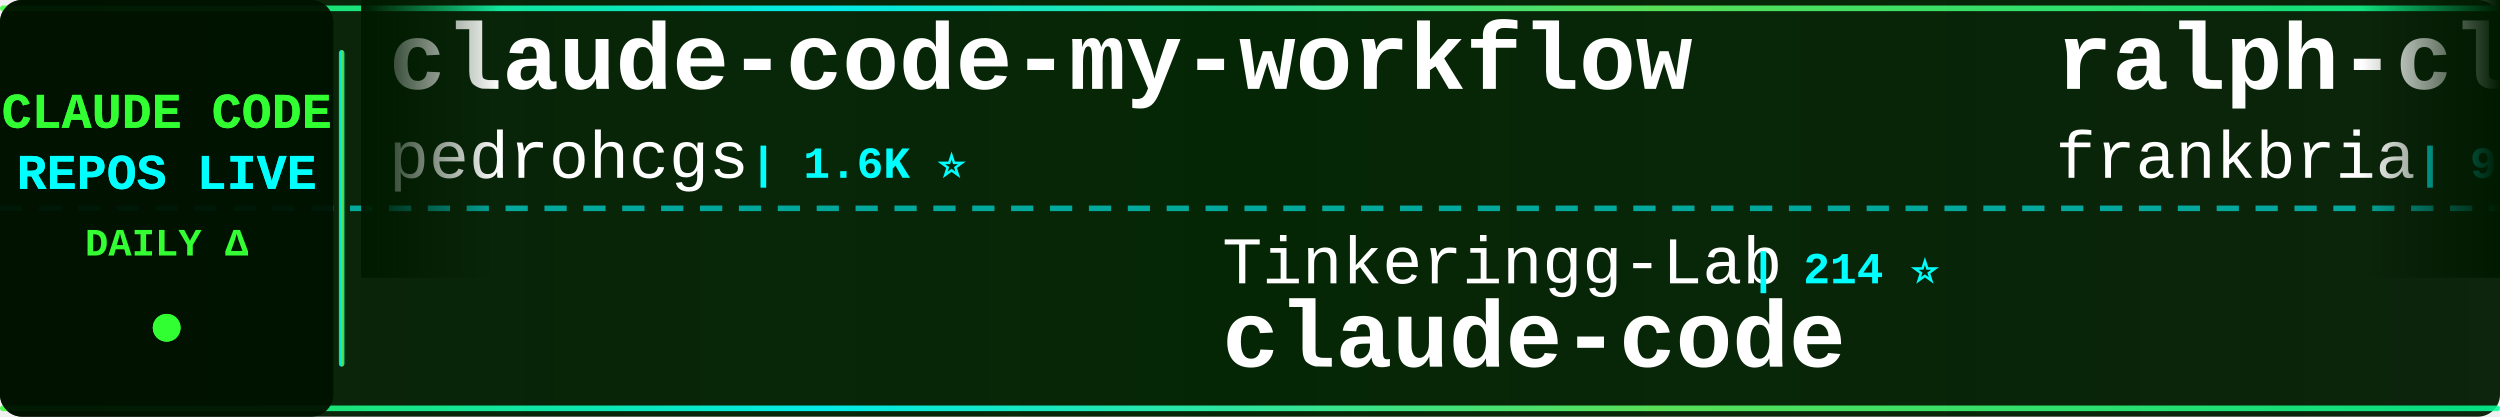
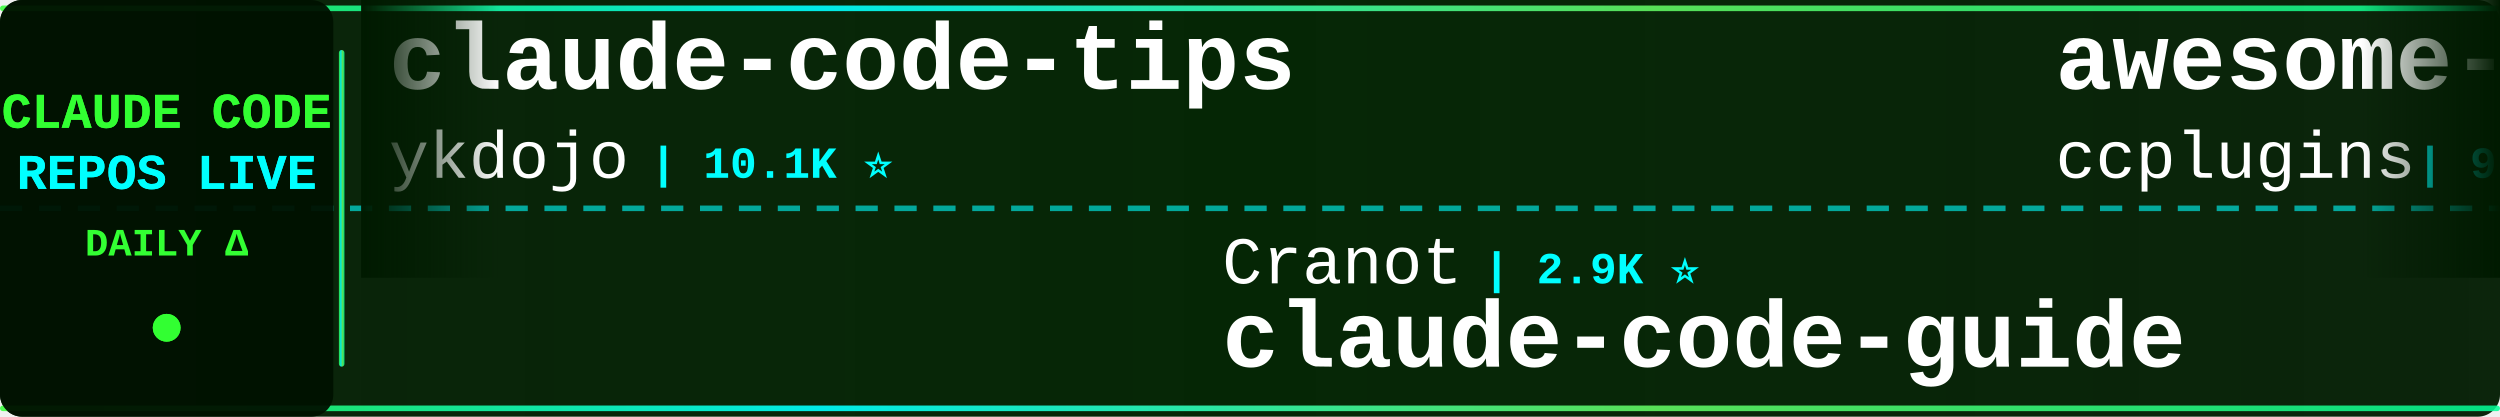
<svg xmlns="http://www.w3.org/2000/svg" width="900" height="150">
  <defs>
    <linearGradient id="tickerBg" x1="0%" y1="0%" x2="100%" y2="0%">
      <stop offset="0%" style="stop-color:#001a00;stop-opacity:0.95" />
      <stop offset="50%" style="stop-color:#002200;stop-opacity:0.98" />
      <stop offset="100%" style="stop-color:#001a00;stop-opacity:0.95" />
    </linearGradient>
    <linearGradient id="borderGrad" x1="0%" y1="0%" x2="100%" y2="0%">
      <stop offset="0%" style="stop-color:#33ff33;stop-opacity:0.85">
        <animate attributeName="stop-opacity" values="0.85;1;0.85" dur="2s" repeatCount="indefinite" />
      </stop>
      <stop offset="33%" style="stop-color:#00ffff;stop-opacity:0.9">
        <animate attributeName="stop-opacity" values="0.9;1;0.9" dur="2.2s" repeatCount="indefinite" />
      </stop>
      <stop offset="66%" style="stop-color:#66ff66;stop-opacity:0.85">
        <animate attributeName="stop-opacity" values="0.85;1;0.85" dur="1.8s" repeatCount="indefinite" />
      </stop>
      <stop offset="100%" style="stop-color:#00ff99;stop-opacity:0.85">
        <animate attributeName="stop-opacity" values="0.85;1;0.85" dur="2s" repeatCount="indefinite" />
      </stop>
    </linearGradient>
    <filter id="textGlow">
      <feGaussianBlur stdDeviation="0.1" result="coloredBlur" />
      <feMerge>
        <feMergeNode in="coloredBlur" />
        <feMergeNode in="SourceGraphic" />
      </feMerge>
    </filter>
    <filter id="metricGlow">
      <feGaussianBlur stdDeviation="0.2" result="coloredBlur" />
      <feMerge>
        <feMergeNode in="coloredBlur" />
        <feMergeNode in="SourceGraphic" />
      </feMerge>
    </filter>
    <linearGradient id="leftFade" x1="0%" y1="0%" x2="100%" y2="0%">
      <stop offset="0%" style="stop-color:#001a00;stop-opacity:1" />
      <stop offset="100%" style="stop-color:#001a00;stop-opacity:0" />
    </linearGradient>
    <linearGradient id="rightFade" x1="0%" y1="0%" x2="100%" y2="0%">
      <stop offset="0%" style="stop-color:#001a00;stop-opacity:0" />
      <stop offset="100%" style="stop-color:#001a00;stop-opacity:1" />
    </linearGradient>
  </defs>
  <rect width="900" height="150" fill="url(#tickerBg)" rx="8" />
  <rect x="0" y="2" width="900" height="2" fill="url(#borderGrad)" rx="1" />
  <rect x="0" y="146" width="900" height="2" fill="url(#borderGrad)" rx="1" />
  <line x1="0" y1="75" x2="900" y2="75" stroke="#00ffff" stroke-width="2" stroke-dasharray="8 6" opacity="0.6" />
  <rect x="0" y="0" width="120" height="150" fill="#001100" opacity="0.95" rx="8" />
  <text x="60" y="46" font-family="'Courier New', monospace" font-size="18" font-weight="bold" fill="#33ff33" text-anchor="middle" filter="url(#textGlow)">
    CLAUDE CODE
  </text>
  <text x="60" y="68" font-family="'Courier New', monospace" font-size="18" font-weight="bold" fill="#00ffff" text-anchor="middle" filter="url(#textGlow)">
    REPOS LIVE
  </text>
  <text x="60" y="92" font-family="'Courier New', monospace" font-size="14" font-weight="bold" fill="#33ff33" text-anchor="middle">
    DAILY Δ
  </text>
  <circle cx="60" cy="118" r="5" fill="#33ff33" filter="url(#metricGlow)">
    <animate attributeName="r" values="4;6;4" dur="1.5s" repeatCount="indefinite" />
    <animate attributeName="opacity" values="0.6;1;0.6" dur="1.5s" repeatCount="indefinite" />
  </circle>
  <rect x="122" y="18" width="2" height="114" fill="url(#borderGrad)" rx="1" />
  <clipPath id="tickerClip">
    <rect x="130" y="0" width="770" height="150" />
  </clipPath>
  <g clip-path="url(#tickerClip)">
    <g id="tickerItems">
      <animateTransform attributeName="transform" attributeType="XML" type="translate" from="0 0" to="-3000 0" dur="54s" repeatCount="indefinite" />
      <g transform="translate(0, 0)">
-         <text x="140" y="32" font-family="'Courier New', monospace" font-size="34" font-weight="bold" fill="#ffffff">claude-code-my-workflow</text>
-         <text x="140" y="64" font-family="'Courier New', monospace" font-size="24" font-weight="normal" fill="#ffffff" opacity="1.0">pedrohcgs</text>
-         <text x="270" y="64" font-family="'Courier New', monospace" font-size="16" font-weight="bold" fill="#00ffff"> | 1.6K ⭐</text>
+         <text x="140" y="32" font-family="'Courier New', monospace" font-size="34" font-weight="bold" fill="#ffffff">claude-code-tips</text>
+         <text x="140" y="64" font-family="'Courier New', monospace" font-size="24" font-weight="normal" fill="#ffffff" opacity="1.0">ykdojo</text>
+         <text x="234" y="64" font-family="'Courier New', monospace" font-size="16" font-weight="bold" fill="#00ffff"> | 10.1K ⭐</text>
      </g>
      <g transform="translate(300, 0)">
-         <text x="140" y="102" font-family="'Courier New', monospace" font-size="24" font-weight="normal" fill="#ffffff" opacity="1.0">Tinkeringg-Lab</text>
-         <text x="330" y="102" font-family="'Courier New', monospace" font-size="16" font-weight="bold" fill="#00ffff"> | 214 ⭐</text>
-         <text x="140" y="132" font-family="'Courier New', monospace" font-size="34" font-weight="bold" fill="#ffffff">claude-code</text>
+         <text x="140" y="102" font-family="'Courier New', monospace" font-size="24" font-weight="normal" fill="#ffffff" opacity="1.0">Cranot</text>
+         <text x="234" y="102" font-family="'Courier New', monospace" font-size="16" font-weight="bold" fill="#00ffff"> | 2.9K ⭐</text>
+         <text x="140" y="132" font-family="'Courier New', monospace" font-size="34" font-weight="bold" fill="#ffffff">claude-code-guide</text>
      </g>
      <g transform="translate(600, 0)">
-         <text x="140" y="32" font-family="'Courier New', monospace" font-size="34" font-weight="bold" fill="#ffffff">ralph-claude-code</text>
-         <text x="140" y="64" font-family="'Courier New', monospace" font-size="24" font-weight="normal" fill="#ffffff" opacity="1.0">frankbria</text>
-         <text x="270" y="64" font-family="'Courier New', monospace" font-size="16" font-weight="bold" fill="#00ffff"> | 9.6K ⭐ +1</text>
+         <text x="140" y="32" font-family="'Courier New', monospace" font-size="34" font-weight="bold" fill="#ffffff">awesome-claude-code-plug...</text>
+         <text x="140" y="64" font-family="'Courier New', monospace" font-size="24" font-weight="normal" fill="#ffffff" opacity="1.0">ccplugins</text>
+         <text x="270" y="64" font-family="'Courier New', monospace" font-size="16" font-weight="bold" fill="#00ffff"> | 952 ⭐</text>
      </g>
      <g transform="translate(900, 0)">
-         <text x="140" y="102" font-family="'Courier New', monospace" font-size="24" font-weight="normal" fill="#ffffff" opacity="1.0">darcyegb</text>
-         <text x="258" y="102" font-family="'Courier New', monospace" font-size="16" font-weight="bold" fill="#00ffff"> | 768 ⭐</text>
-         <text x="140" y="132" font-family="'Courier New', monospace" font-size="34" font-weight="bold" fill="#ffffff">ClaudeCodeAgents</text>
+         <text x="140" y="102" font-family="'Courier New', monospace" font-size="24" font-weight="normal" fill="#ffffff" opacity="1.0">huangserva</text>
+         <text x="282" y="102" font-family="'Courier New', monospace" font-size="16" font-weight="bold" fill="#00ffff"> | 631 ⭐</text>
+         <text x="140" y="132" font-family="'Courier New', monospace" font-size="34" font-weight="bold" fill="#ffffff">claude-code-cli</text>
      </g>
      <g transform="translate(1200, 0)">
-         <text x="140" y="32" font-family="'Courier New', monospace" font-size="34" font-weight="bold" fill="#ffffff">claude-code-infrastructu...</text>
-         <text x="140" y="64" font-family="'Courier New', monospace" font-size="24" font-weight="normal" fill="#ffffff" opacity="1.0">diet103</text>
-         <text x="246" y="64" font-family="'Courier New', monospace" font-size="16" font-weight="bold" fill="#00ffff"> | 10.0K ⭐ +1</text>
+         <text x="140" y="32" font-family="'Courier New', monospace" font-size="34" font-weight="bold" fill="#ffffff">system_prompts_leaks</text>
+         <text x="140" y="64" font-family="'Courier New', monospace" font-size="24" font-weight="normal" fill="#ffffff" opacity="1.0">asgeirtj</text>
+         <text x="258" y="64" font-family="'Courier New', monospace" font-size="16" font-weight="bold" fill="#00ffff"> | 68.4K ⭐ +8</text>
      </g>
      <g transform="translate(1500, 0)">
-         <text x="140" y="102" font-family="'Courier New', monospace" font-size="24" font-weight="normal" fill="#ffffff" opacity="1.0">andrew-kramer-inno</text>
-         <text x="378" y="102" font-family="'Courier New', monospace" font-size="16" font-weight="bold" fill="#00ffff"> | 595 ⭐</text>
-         <text x="140" y="132" font-family="'Courier New', monospace" font-size="34" font-weight="bold" fill="#ffffff">claude-code-source-build</text>
+         <text x="140" y="102" font-family="'Courier New', monospace" font-size="24" font-weight="normal" fill="#ffffff" opacity="1.0">disler</text>
+         <text x="234" y="102" font-family="'Courier New', monospace" font-size="16" font-weight="bold" fill="#00ffff"> | 3.9K ⭐</text>
+         <text x="140" y="132" font-family="'Courier New', monospace" font-size="34" font-weight="bold" fill="#ffffff">claude-code-hooks-master...</text>
      </g>
      <g transform="translate(1800, 0)">
-         <text x="140" y="32" font-family="'Courier New', monospace" font-size="34" font-weight="bold" fill="#ffffff">claude-code</text>
-         <text x="140" y="64" font-family="'Courier New', monospace" font-size="24" font-weight="normal" fill="#ffffff" opacity="1.0">jarmuine</text>
-         <text x="258" y="64" font-family="'Courier New', monospace" font-size="16" font-weight="bold" fill="#00ffff"> | 2.3K ⭐ +1</text>
+         <text x="140" y="32" font-family="'Courier New', monospace" font-size="34" font-weight="bold" fill="#ffffff">claude-code-system-promp...</text>
+         <text x="140" y="64" font-family="'Courier New', monospace" font-size="24" font-weight="normal" fill="#ffffff" opacity="1.0">Piebald-AI</text>
+         <text x="282" y="64" font-family="'Courier New', monospace" font-size="16" font-weight="bold" fill="#00ffff"> | 12.8K ⭐</text>
      </g>
      <g transform="translate(2100, 0)">
-         <text x="140" y="102" font-family="'Courier New', monospace" font-size="24" font-weight="normal" fill="#ffffff" opacity="1.0">VILA-Lab</text>
-         <text x="258" y="102" font-family="'Courier New', monospace" font-size="16" font-weight="bold" fill="#00ffff"> | 2.1K ⭐</text>
-         <text x="140" y="132" font-family="'Courier New', monospace" font-size="34" font-weight="bold" fill="#ffffff">Dive-into-Claude-Code</text>
+         <text x="140" y="102" font-family="'Courier New', monospace" font-size="24" font-weight="normal" fill="#ffffff" opacity="1.0">xu-xiang</text>
+         <text x="258" y="102" font-family="'Courier New', monospace" font-size="16" font-weight="bold" fill="#00ffff"> | 2.0K ⭐</text>
+         <text x="140" y="132" font-family="'Courier New', monospace" font-size="34" font-weight="bold" fill="#ffffff">everything-claude-code-z...</text>
      </g>
      <g transform="translate(2400, 0)">
        <text x="140" y="32" font-family="'Courier New', monospace" font-size="34" font-weight="bold" fill="#ffffff">claude_code_src</text>
        <text x="140" y="64" font-family="'Courier New', monospace" font-size="24" font-weight="normal" fill="#ffffff" opacity="1.0">ponponon</text>
        <text x="258" y="64" font-family="'Courier New', monospace" font-size="16" font-weight="bold" fill="#00ffff"> | 2.3K ⭐</text>
      </g>
      <g transform="translate(2700, 0)">
+         <text x="140" y="102" font-family="'Courier New', monospace" font-size="24" font-weight="normal" fill="#ffffff" opacity="1.0">zstmfhy</text>
+         <text x="246" y="102" font-family="'Courier New', monospace" font-size="16" font-weight="bold" fill="#00ffff"> | 189 ⭐</text>
+         <text x="140" y="132" font-family="'Courier New', monospace" font-size="34" font-weight="bold" fill="#ffffff">Claude-code</text>
+       </g>
+       <g transform="translate(3000, 0)">
+         <text x="140" y="32" font-family="'Courier New', monospace" font-size="34" font-weight="bold" fill="#ffffff">claude-code-tips</text>
+         <text x="140" y="64" font-family="'Courier New', monospace" font-size="24" font-weight="normal" fill="#ffffff" opacity="1.0">ykdojo</text>
+         <text x="234" y="64" font-family="'Courier New', monospace" font-size="16" font-weight="bold" fill="#00ffff"> | 10.1K ⭐</text>
+       </g>
+       <g transform="translate(3300, 0)">
        <text x="140" y="102" font-family="'Courier New', monospace" font-size="24" font-weight="normal" fill="#ffffff" opacity="1.0">Cranot</text>
        <text x="234" y="102" font-family="'Courier New', monospace" font-size="16" font-weight="bold" fill="#00ffff"> | 2.9K ⭐</text>
        <text x="140" y="132" font-family="'Courier New', monospace" font-size="34" font-weight="bold" fill="#ffffff">claude-code-guide</text>
      </g>
-       <g transform="translate(3000, 0)">
-         <text x="140" y="32" font-family="'Courier New', monospace" font-size="34" font-weight="bold" fill="#ffffff">claude-code-my-workflow</text>
-         <text x="140" y="64" font-family="'Courier New', monospace" font-size="24" font-weight="normal" fill="#ffffff" opacity="1.0">pedrohcgs</text>
-         <text x="270" y="64" font-family="'Courier New', monospace" font-size="16" font-weight="bold" fill="#00ffff"> | 1.6K ⭐</text>
-       </g>
-       <g transform="translate(3300, 0)">
-         <text x="140" y="102" font-family="'Courier New', monospace" font-size="24" font-weight="normal" fill="#ffffff" opacity="1.0">Tinkeringg-Lab</text>
-         <text x="330" y="102" font-family="'Courier New', monospace" font-size="16" font-weight="bold" fill="#00ffff"> | 214 ⭐</text>
-         <text x="140" y="132" font-family="'Courier New', monospace" font-size="34" font-weight="bold" fill="#ffffff">claude-code</text>
-       </g>
      <g transform="translate(3600, 0)">
-         <text x="140" y="32" font-family="'Courier New', monospace" font-size="34" font-weight="bold" fill="#ffffff">ralph-claude-code</text>
-         <text x="140" y="64" font-family="'Courier New', monospace" font-size="24" font-weight="normal" fill="#ffffff" opacity="1.0">frankbria</text>
-         <text x="270" y="64" font-family="'Courier New', monospace" font-size="16" font-weight="bold" fill="#00ffff"> | 9.6K ⭐ +1</text>
+         <text x="140" y="32" font-family="'Courier New', monospace" font-size="34" font-weight="bold" fill="#ffffff">awesome-claude-code-plug...</text>
+         <text x="140" y="64" font-family="'Courier New', monospace" font-size="24" font-weight="normal" fill="#ffffff" opacity="1.0">ccplugins</text>
+         <text x="270" y="64" font-family="'Courier New', monospace" font-size="16" font-weight="bold" fill="#00ffff"> | 952 ⭐</text>
      </g>
      <g transform="translate(3900, 0)">
-         <text x="140" y="102" font-family="'Courier New', monospace" font-size="24" font-weight="normal" fill="#ffffff" opacity="1.0">darcyegb</text>
-         <text x="258" y="102" font-family="'Courier New', monospace" font-size="16" font-weight="bold" fill="#00ffff"> | 768 ⭐</text>
-         <text x="140" y="132" font-family="'Courier New', monospace" font-size="34" font-weight="bold" fill="#ffffff">ClaudeCodeAgents</text>
+         <text x="140" y="102" font-family="'Courier New', monospace" font-size="24" font-weight="normal" fill="#ffffff" opacity="1.0">huangserva</text>
+         <text x="282" y="102" font-family="'Courier New', monospace" font-size="16" font-weight="bold" fill="#00ffff"> | 631 ⭐</text>
+         <text x="140" y="132" font-family="'Courier New', monospace" font-size="34" font-weight="bold" fill="#ffffff">claude-code-cli</text>
      </g>
    </g>
  </g>
  <rect x="130" y="0" width="50" height="100" fill="url(#leftFade)" />
  <rect x="850" y="0" width="50" height="100" fill="url(#rightFade)" />
</svg>
